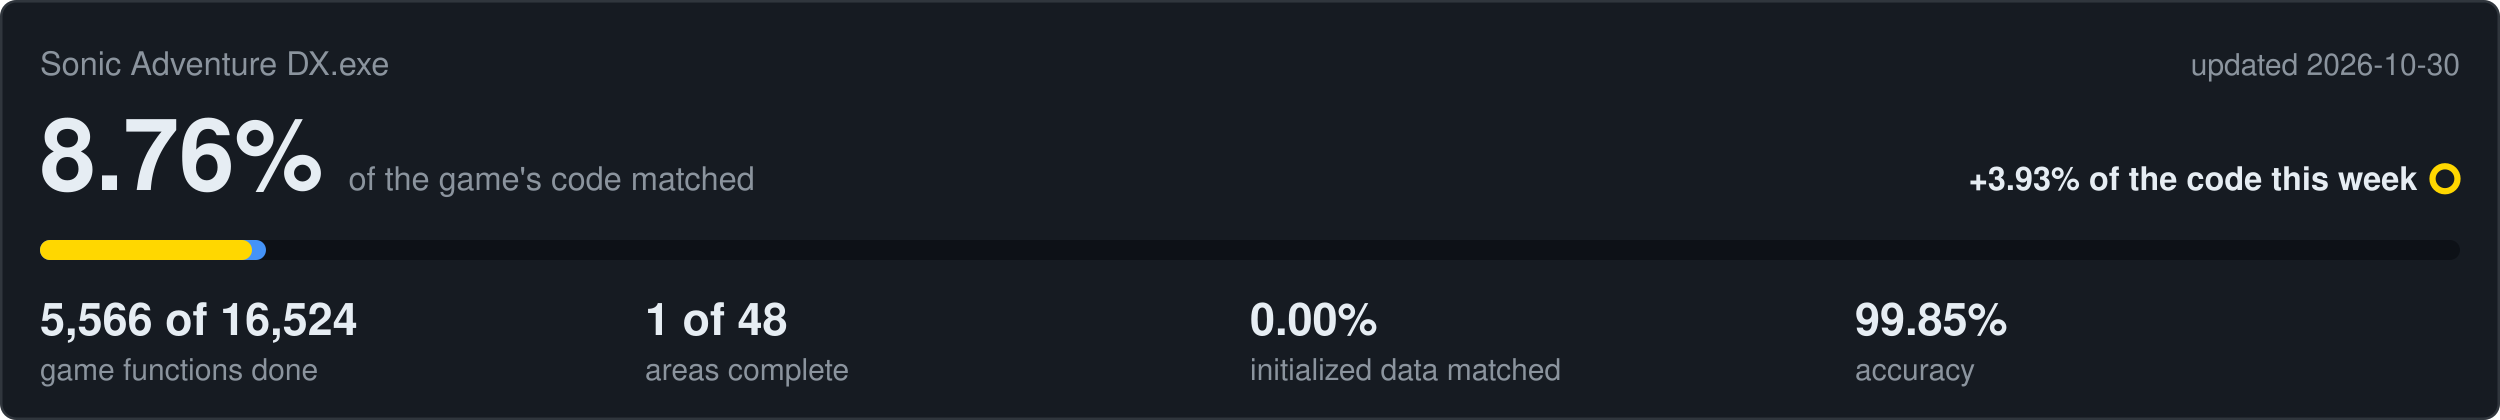
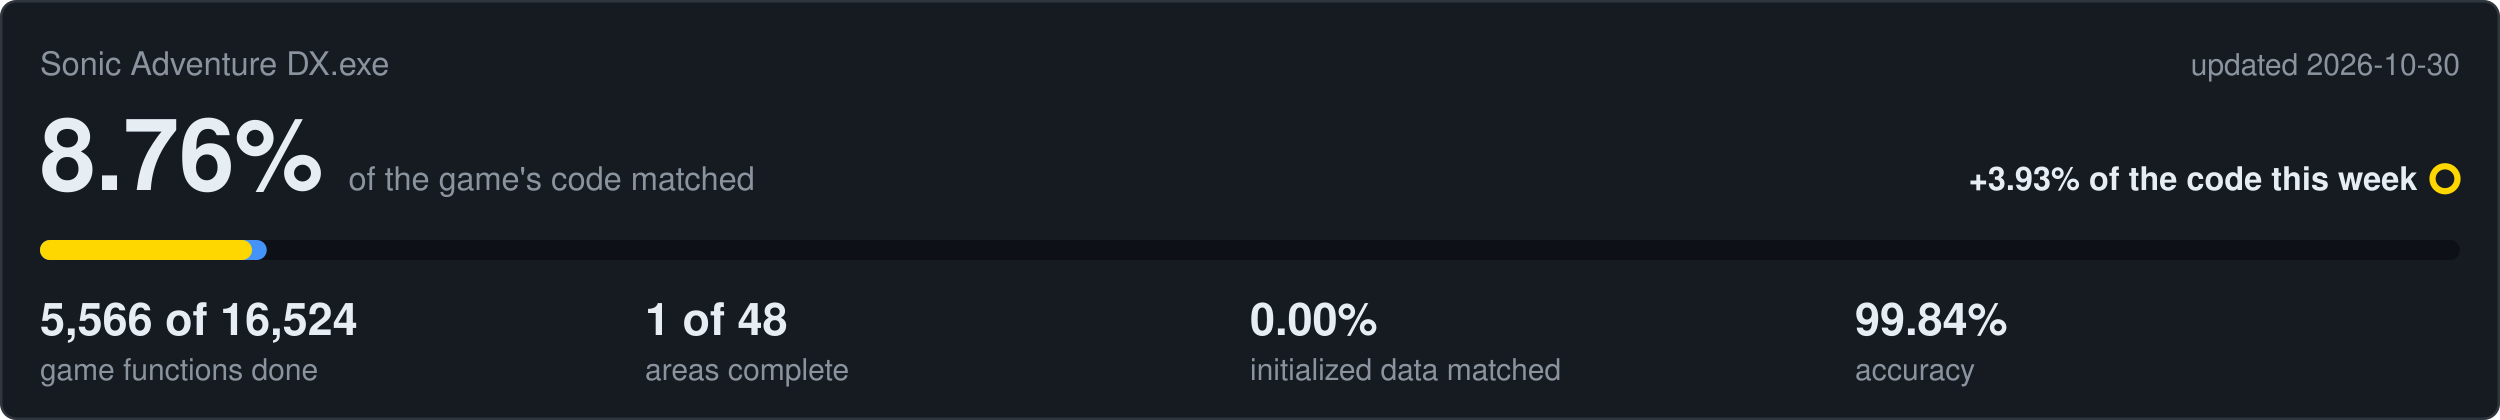
<svg xmlns="http://www.w3.org/2000/svg" viewBox="0 0 1000 168" width="1000" height="168">
  <rect x="0.5" y="0.5" width="999" height="167" rx="6" fill="#161b22" stroke="#30363d" />
  <text x="16" y="30" font-family="Segoe UI,Helvetica,Arial,sans-serif" font-size="13" fill="#8b949e">Sonic Adventure DX.exe</text>
  <text x="984" y="30" text-anchor="end" font-family="Segoe UI,Helvetica,Arial,sans-serif" font-size="12" fill="#8b949e">updated 2026-10-30</text>
  <text x="16" y="76" font-family="Segoe UI,Helvetica,Arial,sans-serif" font-size="40" font-weight="600" fill="#e6edf3">8.76%<tspan dx="10" font-size="13" font-weight="400" fill="#8b949e">of the game's code matched</tspan>
  </text>
  <text x="967" y="76" text-anchor="end" font-family="Segoe UI,Helvetica,Arial,sans-serif" font-size="13" font-weight="600" fill="#e6edf3">+3.93% of the code this week</text>
  <circle cx="978" cy="71.5" r="5" fill="none" stroke="#ffd700" stroke-width="2.5" />
  <rect x="16" y="96" width="968" height="8" rx="4" fill="#0d1117" />
-   <rect x="16" y="96" width="90.4" height="8" rx="4" fill="#4493f8" />
+   <rect x="16" y="96" width="90.7" height="8" rx="4" fill="#4493f8" />
  <rect x="16" y="96" width="84.8" height="8" rx="4" fill="#ffd700" />
  <text x="16" y="134" font-family="Segoe UI,Helvetica,Arial,sans-serif" font-size="18" font-weight="600" fill="#e6edf3">5,566 of 16,524</text>
  <text x="16" y="152" font-family="Segoe UI,Helvetica,Arial,sans-serif" font-size="12" fill="#8b949e">game functions done</text>
  <text x="258" y="134" font-family="Segoe UI,Helvetica,Arial,sans-serif" font-size="18" font-weight="600" fill="#e6edf3">1 of 48</text>
  <text x="258" y="152" font-family="Segoe UI,Helvetica,Arial,sans-serif" font-size="12" fill="#8b949e">areas complete</text>
  <text x="500" y="134" font-family="Segoe UI,Helvetica,Arial,sans-serif" font-size="18" font-weight="600" fill="#e6edf3">0.00%</text>
  <text x="500" y="152" font-family="Segoe UI,Helvetica,Arial,sans-serif" font-size="12" fill="#8b949e">initialized data matched</text>
-   <text x="742" y="134" font-family="Segoe UI,Helvetica,Arial,sans-serif" font-size="18" font-weight="600" fill="#e6edf3">99.85%</text>
+   <text x="742" y="134" font-family="Segoe UI,Helvetica,Arial,sans-serif" font-size="18" font-weight="600" fill="#e6edf3">99.84%</text>
  <text x="742" y="152" font-family="Segoe UI,Helvetica,Arial,sans-serif" font-size="12" fill="#8b949e">accuracy</text>
</svg>
